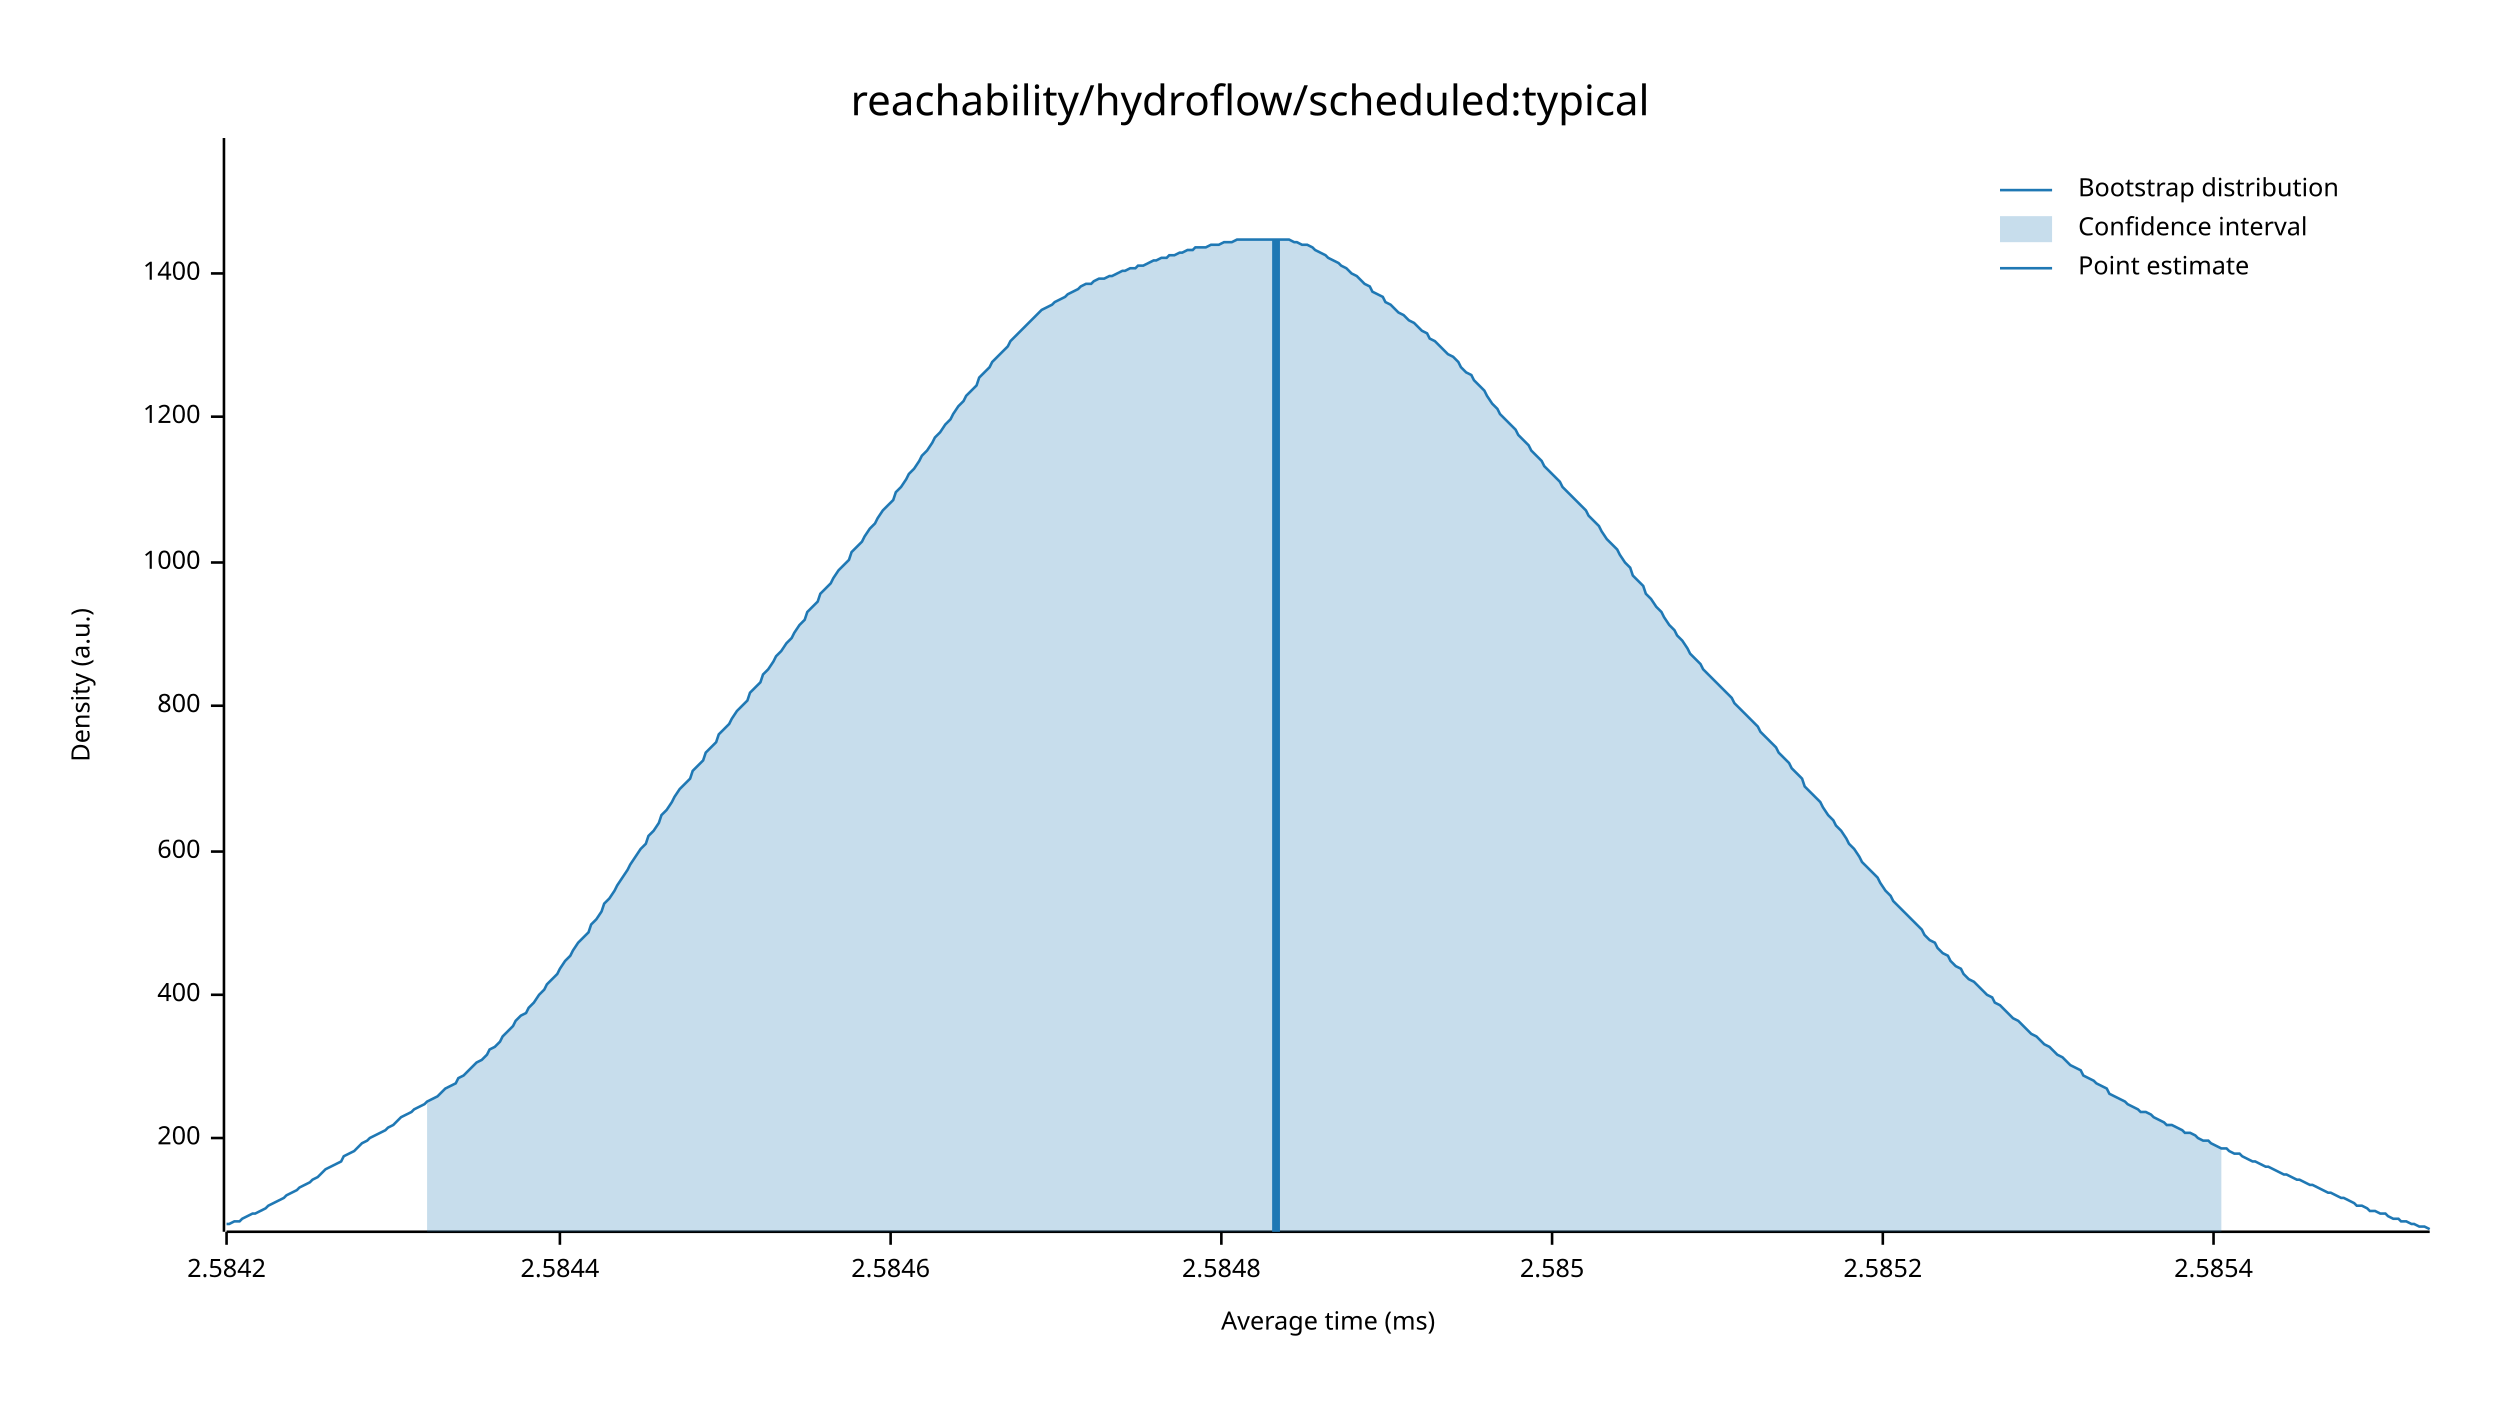
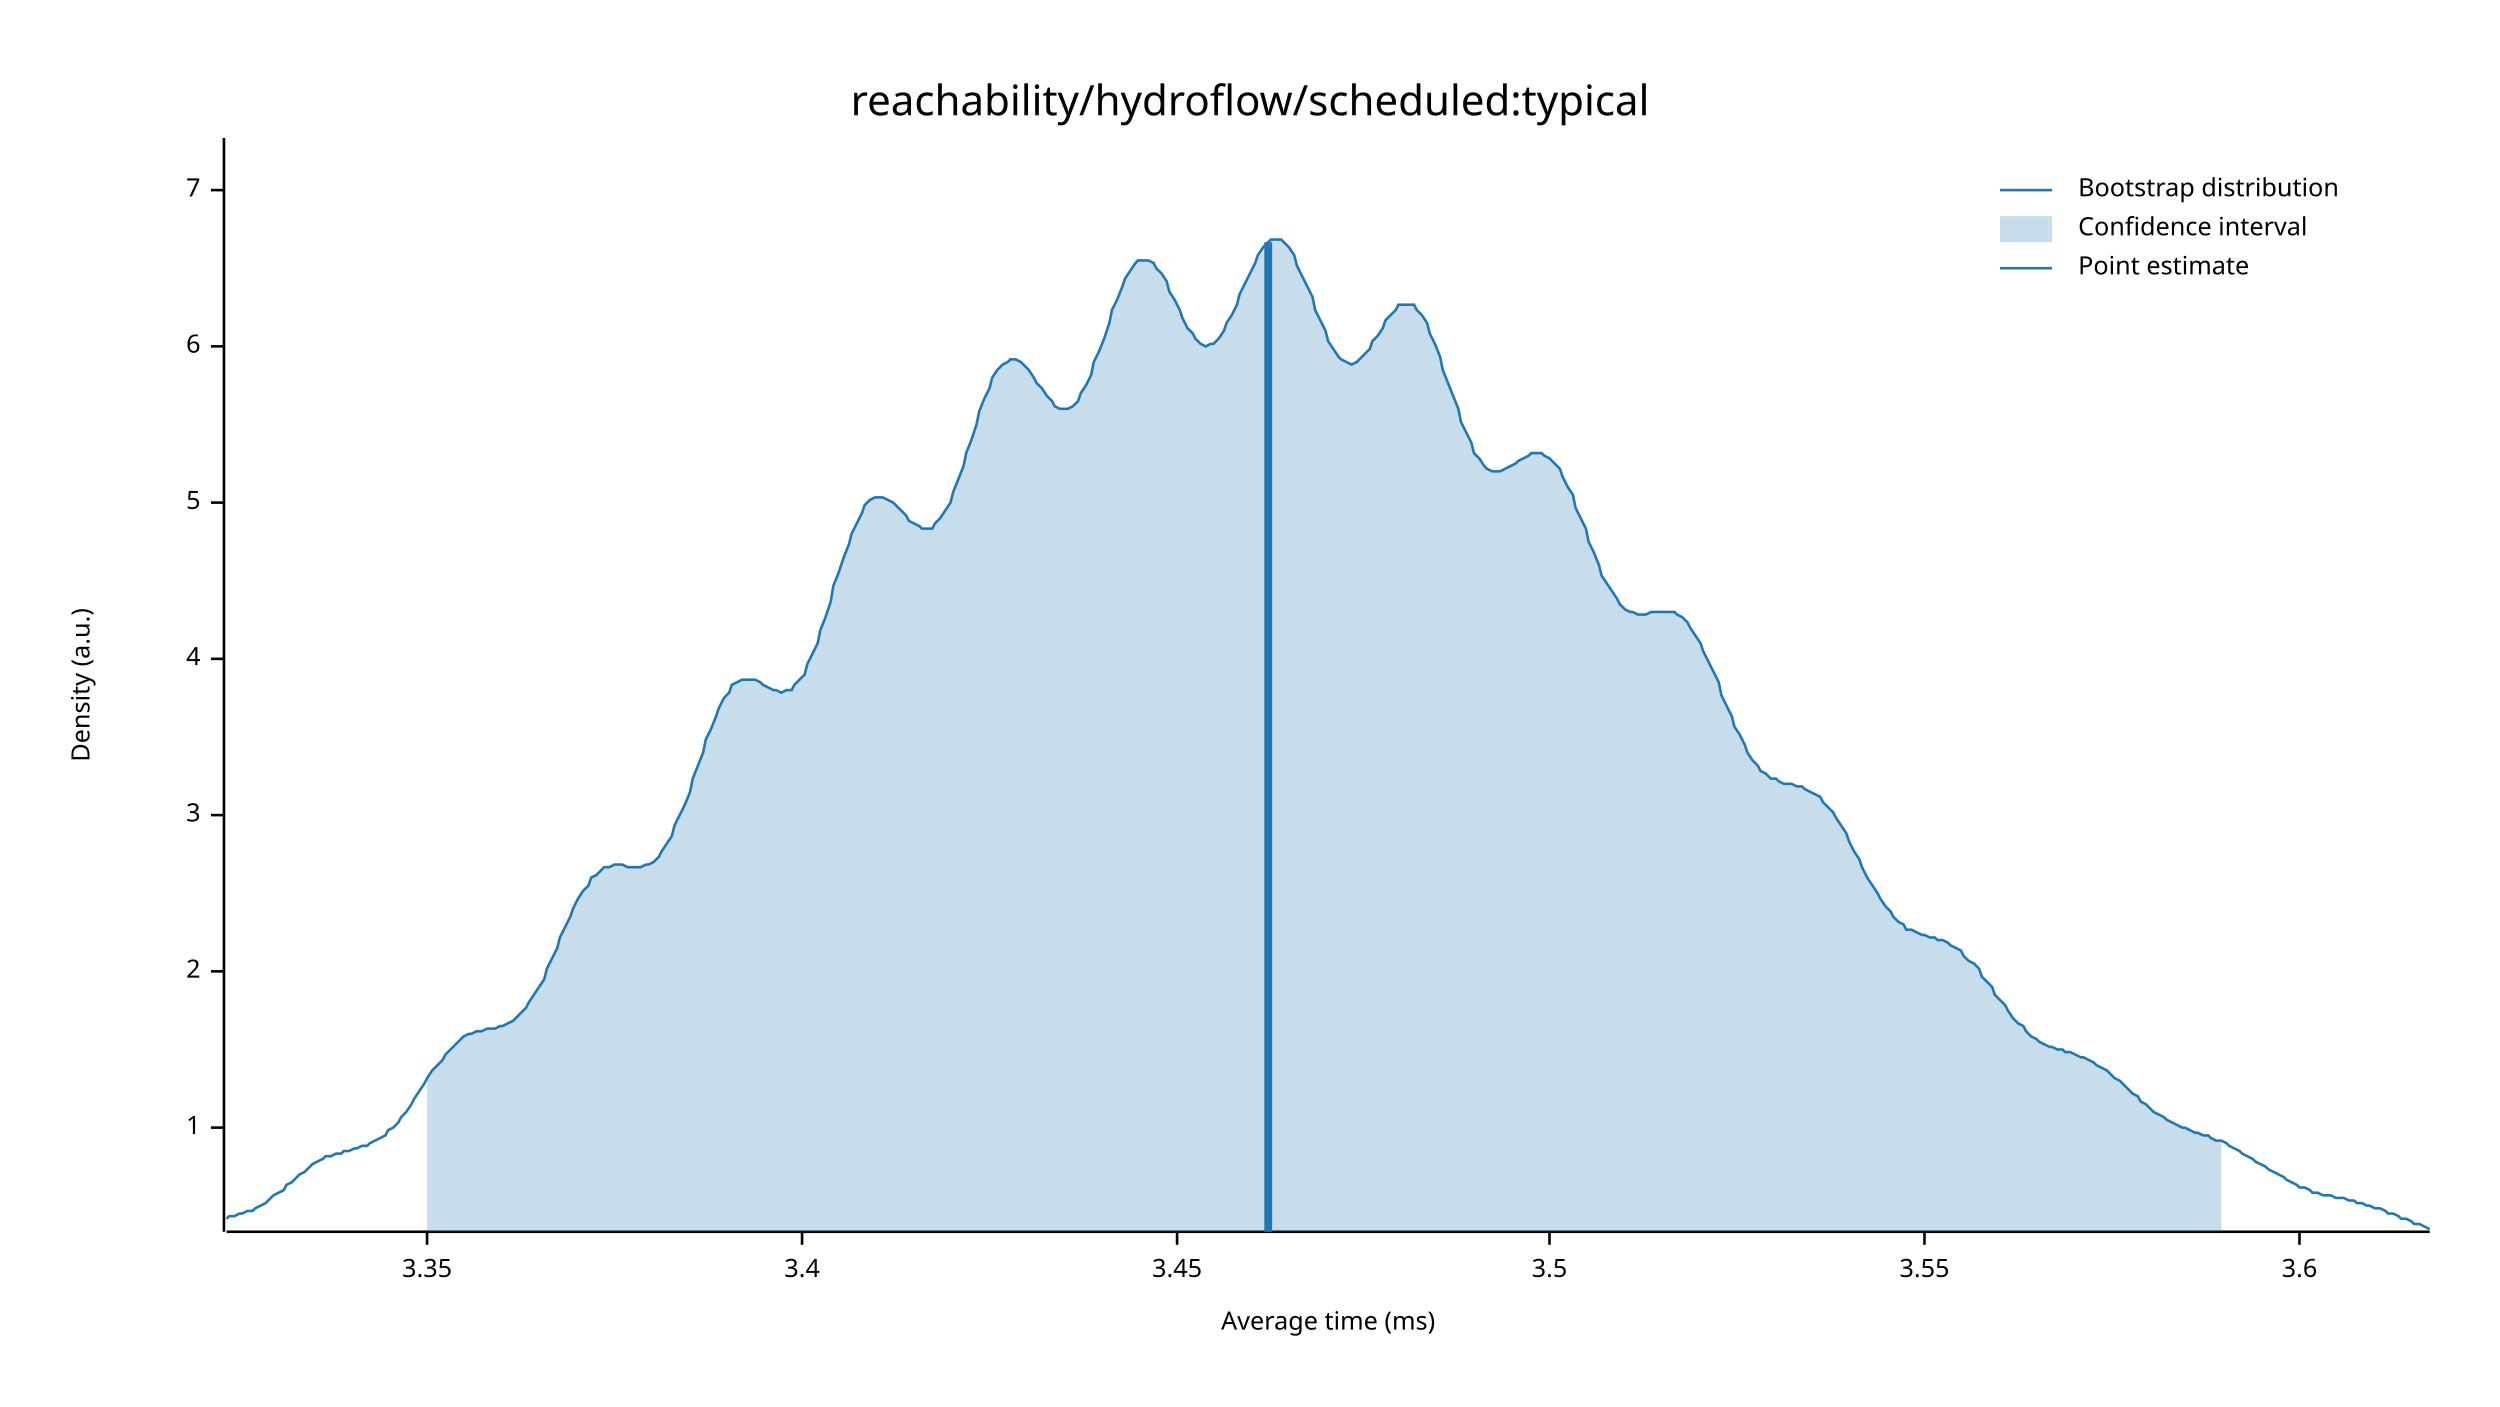
<svg xmlns="http://www.w3.org/2000/svg" width="960" height="540" viewBox="0 0 960 540">
  <text x="480" y="32" dy="0.76em" text-anchor="middle" font-family="sans-serif" font-size="16.129" opacity="1" fill="#000000">
reachability/hydroflow/scheduled:typical
</text>
  <text x="27" y="263" dy="0.76em" text-anchor="middle" font-family="sans-serif" font-size="9.677" opacity="1" fill="#000000" transform="rotate(270, 27, 263)">
Density (a.u.)
</text>
  <text x="510" y="513" dy="-0.5ex" text-anchor="middle" font-family="sans-serif" font-size="9.677" opacity="1" fill="#000000">
Average time (ms)
</text>
  <polyline fill="none" opacity="1" stroke="#000000" stroke-width="1" points="86,53 86,473 " />
-   <text x="77" y="437" dy="0.5ex" text-anchor="end" font-family="sans-serif" font-size="9.677" opacity="1" fill="#000000">
- 200
+   <text x="77" y="433" dy="0.5ex" text-anchor="end" font-family="sans-serif" font-size="9.677" opacity="1" fill="#000000">
+ 1
</text>
-   <polyline fill="none" opacity="1" stroke="#000000" stroke-width="1" points="81,437 86,437 " />
-   <text x="77" y="382" dy="0.5ex" text-anchor="end" font-family="sans-serif" font-size="9.677" opacity="1" fill="#000000">
- 400
+   <polyline fill="none" opacity="1" stroke="#000000" stroke-width="1" points="81,433 86,433 " />
+   <text x="77" y="373" dy="0.5ex" text-anchor="end" font-family="sans-serif" font-size="9.677" opacity="1" fill="#000000">
+ 2
</text>
-   <polyline fill="none" opacity="1" stroke="#000000" stroke-width="1" points="81,382 86,382 " />
-   <text x="77" y="327" dy="0.5ex" text-anchor="end" font-family="sans-serif" font-size="9.677" opacity="1" fill="#000000">
- 600
+   <polyline fill="none" opacity="1" stroke="#000000" stroke-width="1" points="81,373 86,373 " />
+   <text x="77" y="313" dy="0.5ex" text-anchor="end" font-family="sans-serif" font-size="9.677" opacity="1" fill="#000000">
+ 3
</text>
-   <polyline fill="none" opacity="1" stroke="#000000" stroke-width="1" points="81,327 86,327 " />
-   <text x="77" y="271" dy="0.5ex" text-anchor="end" font-family="sans-serif" font-size="9.677" opacity="1" fill="#000000">
- 800
+   <polyline fill="none" opacity="1" stroke="#000000" stroke-width="1" points="81,313 86,313 " />
+   <text x="77" y="253" dy="0.5ex" text-anchor="end" font-family="sans-serif" font-size="9.677" opacity="1" fill="#000000">
+ 4
</text>
-   <polyline fill="none" opacity="1" stroke="#000000" stroke-width="1" points="81,271 86,271 " />
-   <text x="77" y="216" dy="0.5ex" text-anchor="end" font-family="sans-serif" font-size="9.677" opacity="1" fill="#000000">
- 1000
+   <polyline fill="none" opacity="1" stroke="#000000" stroke-width="1" points="81,253 86,253 " />
+   <text x="77" y="193" dy="0.5ex" text-anchor="end" font-family="sans-serif" font-size="9.677" opacity="1" fill="#000000">
+ 5
</text>
-   <polyline fill="none" opacity="1" stroke="#000000" stroke-width="1" points="81,216 86,216 " />
-   <text x="77" y="160" dy="0.5ex" text-anchor="end" font-family="sans-serif" font-size="9.677" opacity="1" fill="#000000">
- 1200
+   <polyline fill="none" opacity="1" stroke="#000000" stroke-width="1" points="81,193 86,193 " />
+   <text x="77" y="133" dy="0.5ex" text-anchor="end" font-family="sans-serif" font-size="9.677" opacity="1" fill="#000000">
+ 6
</text>
-   <polyline fill="none" opacity="1" stroke="#000000" stroke-width="1" points="81,160 86,160 " />
-   <text x="77" y="105" dy="0.5ex" text-anchor="end" font-family="sans-serif" font-size="9.677" opacity="1" fill="#000000">
- 1400
+   <polyline fill="none" opacity="1" stroke="#000000" stroke-width="1" points="81,133 86,133 " />
+   <text x="77" y="73" dy="0.5ex" text-anchor="end" font-family="sans-serif" font-size="9.677" opacity="1" fill="#000000">
+ 7
</text>
-   <polyline fill="none" opacity="1" stroke="#000000" stroke-width="1" points="81,105 86,105 " />
+   <polyline fill="none" opacity="1" stroke="#000000" stroke-width="1" points="81,73 86,73 " />
  <polyline fill="none" opacity="1" stroke="#000000" stroke-width="1" points="87,473 933,473 " />
-   <text x="87" y="483" dy="0.76em" text-anchor="middle" font-family="sans-serif" font-size="9.677" opacity="1" fill="#000000">
- 2.5842
+   <text x="164" y="483" dy="0.76em" text-anchor="middle" font-family="sans-serif" font-size="9.677" opacity="1" fill="#000000">
+ 3.35
</text>
-   <polyline fill="none" opacity="1" stroke="#000000" stroke-width="1" points="87,473 87,478 " />
-   <text x="215" y="483" dy="0.76em" text-anchor="middle" font-family="sans-serif" font-size="9.677" opacity="1" fill="#000000">
- 2.5844
+   <polyline fill="none" opacity="1" stroke="#000000" stroke-width="1" points="164,473 164,478 " />
+   <text x="308" y="483" dy="0.76em" text-anchor="middle" font-family="sans-serif" font-size="9.677" opacity="1" fill="#000000">
+ 3.4
</text>
-   <polyline fill="none" opacity="1" stroke="#000000" stroke-width="1" points="215,473 215,478 " />
-   <text x="342" y="483" dy="0.76em" text-anchor="middle" font-family="sans-serif" font-size="9.677" opacity="1" fill="#000000">
- 2.5846
+   <polyline fill="none" opacity="1" stroke="#000000" stroke-width="1" points="308,473 308,478 " />
+   <text x="452" y="483" dy="0.76em" text-anchor="middle" font-family="sans-serif" font-size="9.677" opacity="1" fill="#000000">
+ 3.45
</text>
-   <polyline fill="none" opacity="1" stroke="#000000" stroke-width="1" points="342,473 342,478 " />
-   <text x="469" y="483" dy="0.76em" text-anchor="middle" font-family="sans-serif" font-size="9.677" opacity="1" fill="#000000">
- 2.5848
+   <polyline fill="none" opacity="1" stroke="#000000" stroke-width="1" points="452,473 452,478 " />
+   <text x="595" y="483" dy="0.76em" text-anchor="middle" font-family="sans-serif" font-size="9.677" opacity="1" fill="#000000">
+ 3.5
</text>
-   <polyline fill="none" opacity="1" stroke="#000000" stroke-width="1" points="469,473 469,478 " />
-   <text x="596" y="483" dy="0.76em" text-anchor="middle" font-family="sans-serif" font-size="9.677" opacity="1" fill="#000000">
- 2.585
+   <polyline fill="none" opacity="1" stroke="#000000" stroke-width="1" points="595,473 595,478 " />
+   <text x="739" y="483" dy="0.76em" text-anchor="middle" font-family="sans-serif" font-size="9.677" opacity="1" fill="#000000">
+ 3.55
</text>
-   <polyline fill="none" opacity="1" stroke="#000000" stroke-width="1" points="596,473 596,478 " />
-   <text x="723" y="483" dy="0.76em" text-anchor="middle" font-family="sans-serif" font-size="9.677" opacity="1" fill="#000000">
- 2.5852
+   <polyline fill="none" opacity="1" stroke="#000000" stroke-width="1" points="739,473 739,478 " />
+   <text x="883" y="483" dy="0.76em" text-anchor="middle" font-family="sans-serif" font-size="9.677" opacity="1" fill="#000000">
+ 3.6
</text>
-   <polyline fill="none" opacity="1" stroke="#000000" stroke-width="1" points="723,473 723,478 " />
-   <text x="850" y="483" dy="0.76em" text-anchor="middle" font-family="sans-serif" font-size="9.677" opacity="1" fill="#000000">
- 2.5854
- </text>
-   <polyline fill="none" opacity="1" stroke="#000000" stroke-width="1" points="850,473 850,478 " />
-   <polyline fill="none" opacity="1" stroke="#1F78B4" stroke-width="1" points="87,470 88,470 90,469 92,469 93,468 95,467 97,466 98,466 100,465 102,464 103,463 105,462 107,461 109,460 110,459 112,458 114,457 115,456 117,455 119,454 120,453 122,452 124,450 125,449 127,448 129,447 131,446 132,444 134,443 136,442 137,441 139,439 141,438 142,437 144,436 146,435 148,434 149,433 151,432 153,430 154,429 156,428 158,427 159,426 161,425 163,424 164,423 166,422 168,421 170,419 171,418 173,417 175,416 176,414 178,413 180,411 181,410 183,408 185,407 187,405 188,403 190,402 192,400 193,398 195,396 197,394 198,392 200,390 202,389 203,387 205,385 207,382 209,380 210,378 212,376 214,374 215,372 217,369 219,367 220,365 222,362 224,360 226,358 227,355 229,353 231,350 232,347 234,345 236,342 237,340 239,337 241,334 242,332 244,329 246,326 248,324 249,321 251,319 253,316 254,313 256,311 258,308 259,306 261,303 263,301 265,299 266,296 268,294 270,292 271,289 273,287 275,285 276,282 278,280 280,278 281,276 283,273 285,271 287,269 288,266 290,264 292,262 293,259 295,257 297,254 298,252 300,250 302,247 304,245 305,243 307,240 309,238 310,235 312,233 314,231 315,228 317,226 319,224 320,222 322,219 324,217 326,215 327,212 329,210 331,208 332,206 334,203 336,201 337,199 339,196 341,194 343,192 344,189 346,187 348,184 349,182 351,180 353,177 354,175 356,173 358,170 359,168 361,166 363,163 365,161 366,159 368,156 370,154 371,152 373,150 375,148 376,145 378,143 380,141 381,139 383,137 385,135 387,133 388,131 390,129 392,127 393,126 395,124 397,122 398,121 400,119 402,118 404,117 405,116 407,115 409,114 410,113 412,112 414,111 415,110 417,109 419,109 420,108 422,107 424,107 426,106 427,106 429,105 431,104 432,104 434,103 436,103 437,102 439,102 441,101 443,100 444,100 446,99 448,99 449,98 451,98 453,97 454,97 456,96 458,96 459,95 461,95 463,95 465,94 466,94 468,94 470,93 471,93 473,93 475,92 476,92 478,92 480,92 482,92 483,92 485,92 487,92 488,92 490,92 492,92 493,92 495,92 497,93 498,93 500,94 502,94 504,95 505,96 507,97 509,98 510,99 512,100 514,101 515,102 517,103 519,105 521,106 522,107 524,109 526,110 527,112 529,113 531,114 532,116 534,117 536,119 537,120 539,121 541,123 543,124 544,125 546,127 548,128 549,130 551,131 553,133 554,134 556,136 558,137 560,139 561,141 563,143 565,144 566,146 568,148 570,150 571,152 573,155 575,157 576,159 578,161 580,163 582,165 583,167 585,169 587,171 588,173 590,175 592,177 593,179 595,181 597,183 599,185 600,187 602,189 604,191 605,192 607,194 609,196 610,198 612,200 614,202 615,204 617,207 619,209 621,211 622,213 624,216 626,218 627,221 629,223 631,225 632,228 634,230 636,233 638,235 639,237 641,240 643,242 644,244 646,246 648,249 649,251 651,253 653,255 654,257 656,259 658,261 660,263 661,264 663,266 665,268 666,270 668,272 670,274 671,275 673,277 675,279 676,281 678,283 680,285 682,287 683,289 685,291 687,293 688,295 690,297 692,299 693,302 695,304 697,306 699,308 700,310 702,313 704,315 705,317 707,319 709,322 710,324 712,326 714,329 715,331 717,333 719,335 721,337 722,339 724,342 726,344 727,346 729,348 731,350 732,351 734,353 736,355 738,357 739,359 741,361 743,362 744,364 746,366 748,367 749,369 751,371 753,372 754,374 756,376 758,377 760,379 761,380 763,382 765,383 766,385 768,386 770,388 771,389 773,391 775,392 777,394 778,395 780,397 782,398 783,399 785,401 787,402 788,403 790,405 792,406 793,407 795,409 797,410 799,411 800,413 802,414 804,415 805,416 807,417 809,418 810,420 812,421 814,422 816,423 817,424 819,425 821,426 822,427 824,427 826,428 827,429 829,430 831,431 832,432 834,432 836,433 838,434 839,435 841,435 843,436 844,437 846,438 848,438 849,439 851,440 853,441 855,441 856,442 858,443 860,443 861,444 863,445 865,446 866,446 868,447 870,448 871,448 873,449 875,450 877,451 878,451 880,452 882,453 883,453 885,454 887,455 888,455 890,456 892,457 894,458 895,458 897,459 899,460 900,460 902,461 904,462 905,463 907,463 909,464 910,465 912,465 914,466 916,466 917,467 919,468 921,468 922,469 924,469 926,470 927,470 929,471 931,471 933,472 " />
-   <polygon opacity="0.25" fill="#1F78B4" points="164,423 166,422 168,421 170,419 171,418 173,417 175,416 176,414 178,413 180,411 181,410 183,408 185,407 187,405 188,403 190,402 192,400 193,398 195,396 197,394 198,392 200,390 202,389 203,387 205,385 207,382 209,380 210,378 212,376 214,374 215,372 217,369 219,367 220,365 222,362 224,360 226,358 227,355 229,353 231,350 232,347 234,345 236,342 237,340 239,337 241,334 242,332 244,329 246,326 248,324 249,321 251,319 253,316 254,313 256,311 258,308 259,306 261,303 263,301 265,299 266,296 268,294 270,292 271,289 273,287 275,285 276,282 278,280 280,278 281,276 283,273 285,271 287,269 288,266 290,264 292,262 293,259 295,257 297,254 298,252 300,250 302,247 304,245 305,243 307,240 309,238 310,235 312,233 314,231 315,228 317,226 319,224 320,222 322,219 324,217 326,215 327,212 329,210 331,208 332,206 334,203 336,201 337,199 339,196 341,194 343,192 344,189 346,187 348,184 349,182 351,180 353,177 354,175 356,173 358,170 359,168 361,166 363,163 365,161 366,159 368,156 370,154 371,152 373,150 375,148 376,145 378,143 380,141 381,139 383,137 385,135 387,133 388,131 390,129 392,127 393,126 395,124 397,122 398,121 400,119 402,118 404,117 405,116 407,115 409,114 410,113 412,112 414,111 415,110 417,109 419,109 420,108 422,107 424,107 426,106 427,106 429,105 431,104 432,104 434,103 436,103 437,102 439,102 441,101 443,100 444,100 446,99 448,99 449,98 451,98 453,97 454,97 456,96 458,96 459,95 461,95 463,95 465,94 466,94 468,94 470,93 471,93 473,93 475,92 476,92 478,92 480,92 482,92 483,92 485,92 487,92 488,92 490,92 492,92 493,92 495,92 497,93 498,93 500,94 502,94 504,95 505,96 507,97 509,98 510,99 512,100 514,101 515,102 517,103 519,105 521,106 522,107 524,109 526,110 527,112 529,113 531,114 532,116 534,117 536,119 537,120 539,121 541,123 543,124 544,125 546,127 548,128 549,130 551,131 553,133 554,134 556,136 558,137 560,139 561,141 563,143 565,144 566,146 568,148 570,150 571,152 573,155 575,157 576,159 578,161 580,163 582,165 583,167 585,169 587,171 588,173 590,175 592,177 593,179 595,181 597,183 599,185 600,187 602,189 604,191 605,192 607,194 609,196 610,198 612,200 614,202 615,204 617,207 619,209 621,211 622,213 624,216 626,218 627,221 629,223 631,225 632,228 634,230 636,233 638,235 639,237 641,240 643,242 644,244 646,246 648,249 649,251 651,253 653,255 654,257 656,259 658,261 660,263 661,264 663,266 665,268 666,270 668,272 670,274 671,275 673,277 675,279 676,281 678,283 680,285 682,287 683,289 685,291 687,293 688,295 690,297 692,299 693,302 695,304 697,306 699,308 700,310 702,313 704,315 705,317 707,319 709,322 710,324 712,326 714,329 715,331 717,333 719,335 721,337 722,339 724,342 726,344 727,346 729,348 731,350 732,351 734,353 736,355 738,357 739,359 741,361 743,362 744,364 746,366 748,367 749,369 751,371 753,372 754,374 756,376 758,377 760,379 761,380 763,382 765,383 766,385 768,386 770,388 771,389 773,391 775,392 777,394 778,395 780,397 782,398 783,399 785,401 787,402 788,403 790,405 792,406 793,407 795,409 797,410 799,411 800,413 802,414 804,415 805,416 807,417 809,418 810,420 812,421 814,422 816,423 817,424 819,425 821,426 822,427 824,427 826,428 827,429 829,430 831,431 832,432 834,432 836,433 838,434 839,435 841,435 843,436 844,437 846,438 848,438 849,439 851,440 853,441 853,473 164,473 " />
-   <polyline fill="none" opacity="1" stroke="#1F78B4" stroke-width="3" points="490,473 490,92 " />
+   <polyline fill="none" opacity="1" stroke="#000000" stroke-width="1" points="883,473 883,478 " />
+   <polyline fill="none" opacity="1" stroke="#1F78B4" stroke-width="1" points="87,468 88,467 90,467 92,466 93,466 95,465 97,465 98,464 100,463 102,462 103,461 105,459 107,458 109,457 110,455 112,454 114,452 115,451 117,450 119,448 120,447 122,446 124,445 125,444 127,444 129,443 131,443 132,442 134,442 136,441 137,441 139,440 141,440 142,439 144,438 146,437 148,436 149,434 151,433 153,431 154,429 156,427 158,424 159,422 161,419 163,416 164,414 166,411 168,409 170,407 171,405 173,403 175,401 176,400 178,398 180,397 181,397 183,396 185,396 187,395 188,395 190,395 192,394 193,394 195,393 197,392 198,391 200,389 202,387 203,385 205,382 207,379 209,376 210,372 212,368 214,364 215,360 217,356 219,352 220,349 222,345 224,342 226,340 227,337 229,336 231,334 232,333 234,333 236,332 237,332 239,332 241,333 242,333 244,333 246,333 248,332 249,332 251,331 253,329 254,327 256,324 258,321 259,317 261,313 263,309 265,304 266,299 268,294 270,289 271,284 273,280 275,275 276,272 278,268 280,266 281,263 283,262 285,261 287,261 288,261 290,261 292,262 293,263 295,264 297,265 298,265 300,266 302,265 304,265 305,263 307,261 309,259 310,255 312,251 314,247 315,242 317,237 319,231 320,225 322,220 324,214 326,209 327,205 329,201 331,197 332,194 334,192 336,191 337,191 339,191 341,192 343,193 344,194 346,196 348,198 349,200 351,201 353,202 354,203 356,203 358,203 359,201 361,199 363,196 365,193 366,189 368,184 370,179 371,174 373,169 375,163 376,158 378,153 380,149 381,145 383,142 385,140 387,139 388,138 390,138 392,139 393,140 395,142 397,145 398,147 400,149 402,152 404,154 405,156 407,157 409,157 410,157 412,156 414,154 415,151 417,148 419,144 420,139 422,135 424,130 426,124 427,119 429,115 431,110 432,107 434,104 436,101 437,100 439,100 441,100 443,101 444,103 446,105 448,108 449,112 451,115 453,119 454,122 456,126 458,128 459,130 461,132 463,133 465,132 466,132 468,130 470,127 471,124 473,121 475,117 476,113 478,109 480,105 482,101 483,98 485,95 487,93 488,92 490,92 492,92 493,93 495,95 497,98 498,102 500,106 502,110 504,114 505,119 507,123 509,127 510,131 512,134 514,137 515,138 517,139 519,140 521,139 522,138 524,136 526,134 527,131 529,129 531,126 532,123 534,121 536,119 537,117 539,117 541,117 543,117 544,119 546,121 548,124 549,128 551,132 553,137 554,142 556,147 558,152 560,157 561,162 563,166 565,170 566,174 568,176 570,179 571,180 573,181 575,181 576,181 578,180 580,179 582,178 583,177 585,176 587,175 588,174 590,174 592,174 593,175 595,176 597,178 599,180 600,183 602,187 604,190 605,195 607,199 609,203 610,208 612,212 614,217 615,221 617,224 619,227 621,230 622,232 624,234 626,235 627,235 629,236 631,236 632,236 634,235 636,235 638,235 639,235 641,235 643,235 644,236 646,237 648,239 649,241 651,244 653,247 654,250 656,254 658,258 660,262 661,267 663,271 665,275 666,279 668,282 670,286 671,289 673,292 675,294 676,296 678,297 680,299 682,299 683,300 685,301 687,301 688,301 690,302 692,302 693,303 695,304 697,305 699,306 700,308 702,310 704,312 705,314 707,317 709,320 710,323 712,327 714,330 715,333 717,337 719,340 721,343 722,345 724,348 726,350 727,352 729,354 731,355 732,357 734,357 736,358 738,359 739,359 741,360 743,360 744,361 746,361 748,362 749,363 751,364 753,365 754,367 756,369 758,370 760,372 761,375 763,377 765,379 766,382 768,384 770,386 771,388 773,391 775,393 777,394 778,396 780,398 782,399 783,400 785,401 787,402 788,402 790,403 792,403 793,404 795,404 797,405 799,406 800,406 802,407 804,408 805,409 807,410 809,411 810,412 812,414 814,415 816,417 817,418 819,420 821,421 822,423 824,424 826,426 827,427 829,428 831,429 832,430 834,431 836,432 838,433 839,433 841,434 843,435 844,435 846,436 848,436 849,437 851,438 853,438 855,439 856,440 858,441 860,442 861,443 863,444 865,445 866,446 868,447 870,448 871,449 873,450 875,451 877,452 878,453 880,454 882,455 883,456 885,456 887,457 888,458 890,458 892,459 894,459 895,459 897,460 899,460 900,460 902,461 904,461 905,462 907,462 909,463 910,463 912,464 914,464 916,465 917,466 919,466 921,467 922,468 924,468 926,469 927,470 929,470 931,471 933,472 " />
+   <polygon opacity="0.25" fill="#1F78B4" points="164,414 166,411 168,409 170,407 171,405 173,403 175,401 176,400 178,398 180,397 181,397 183,396 185,396 187,395 188,395 190,395 192,394 193,394 195,393 197,392 198,391 200,389 202,387 203,385 205,382 207,379 209,376 210,372 212,368 214,364 215,360 217,356 219,352 220,349 222,345 224,342 226,340 227,337 229,336 231,334 232,333 234,333 236,332 237,332 239,332 241,333 242,333 244,333 246,333 248,332 249,332 251,331 253,329 254,327 256,324 258,321 259,317 261,313 263,309 265,304 266,299 268,294 270,289 271,284 273,280 275,275 276,272 278,268 280,266 281,263 283,262 285,261 287,261 288,261 290,261 292,262 293,263 295,264 297,265 298,265 300,266 302,265 304,265 305,263 307,261 309,259 310,255 312,251 314,247 315,242 317,237 319,231 320,225 322,220 324,214 326,209 327,205 329,201 331,197 332,194 334,192 336,191 337,191 339,191 341,192 343,193 344,194 346,196 348,198 349,200 351,201 353,202 354,203 356,203 358,203 359,201 361,199 363,196 365,193 366,189 368,184 370,179 371,174 373,169 375,163 376,158 378,153 380,149 381,145 383,142 385,140 387,139 388,138 390,138 392,139 393,140 395,142 397,145 398,147 400,149 402,152 404,154 405,156 407,157 409,157 410,157 412,156 414,154 415,151 417,148 419,144 420,139 422,135 424,130 426,124 427,119 429,115 431,110 432,107 434,104 436,101 437,100 439,100 441,100 443,101 444,103 446,105 448,108 449,112 451,115 453,119 454,122 456,126 458,128 459,130 461,132 463,133 465,132 466,132 468,130 470,127 471,124 473,121 475,117 476,113 478,109 480,105 482,101 483,98 485,95 487,93 488,92 490,92 492,92 493,93 495,95 497,98 498,102 500,106 502,110 504,114 505,119 507,123 509,127 510,131 512,134 514,137 515,138 517,139 519,140 521,139 522,138 524,136 526,134 527,131 529,129 531,126 532,123 534,121 536,119 537,117 539,117 541,117 543,117 544,119 546,121 548,124 549,128 551,132 553,137 554,142 556,147 558,152 560,157 561,162 563,166 565,170 566,174 568,176 570,179 571,180 573,181 575,181 576,181 578,180 580,179 582,178 583,177 585,176 587,175 588,174 590,174 592,174 593,175 595,176 597,178 599,180 600,183 602,187 604,190 605,195 607,199 609,203 610,208 612,212 614,217 615,221 617,224 619,227 621,230 622,232 624,234 626,235 627,235 629,236 631,236 632,236 634,235 636,235 638,235 639,235 641,235 643,235 644,236 646,237 648,239 649,241 651,244 653,247 654,250 656,254 658,258 660,262 661,267 663,271 665,275 666,279 668,282 670,286 671,289 673,292 675,294 676,296 678,297 680,299 682,299 683,300 685,301 687,301 688,301 690,302 692,302 693,303 695,304 697,305 699,306 700,308 702,310 704,312 705,314 707,317 709,320 710,323 712,327 714,330 715,333 717,337 719,340 721,343 722,345 724,348 726,350 727,352 729,354 731,355 732,357 734,357 736,358 738,359 739,359 741,360 743,360 744,361 746,361 748,362 749,363 751,364 753,365 754,367 756,369 758,370 760,372 761,375 763,377 765,379 766,382 768,384 770,386 771,388 773,391 775,393 777,394 778,396 780,398 782,399 783,400 785,401 787,402 788,402 790,403 792,403 793,404 795,404 797,405 799,406 800,406 802,407 804,408 805,409 807,410 809,411 810,412 812,414 814,415 816,417 817,418 819,420 821,421 822,423 824,424 826,426 827,427 829,428 831,429 832,430 834,431 836,432 838,433 839,433 841,434 843,435 844,435 846,436 848,436 849,437 851,438 853,438 853,473 164,473 " />
+   <polyline fill="none" opacity="1" stroke="#1F78B4" stroke-width="3" points="487,473 487,93 " />
  <text x="798" y="68" dy="0.76em" text-anchor="start" font-family="sans-serif" font-size="9.677" opacity="1" fill="#000000">
Bootstrap distribution
</text>
  <text x="798" y="83" dy="0.76em" text-anchor="start" font-family="sans-serif" font-size="9.677" opacity="1" fill="#000000">
Confidence interval
</text>
  <text x="798" y="98" dy="0.76em" text-anchor="start" font-family="sans-serif" font-size="9.677" opacity="1" fill="#000000">
Point estimate
</text>
  <polyline fill="none" opacity="1" stroke="#1F78B4" stroke-width="1" points="768,73 788,73 " />
  <rect x="768" y="83" width="20" height="10" opacity="0.25" fill="#1F78B4" stroke="none" />
  <polyline fill="none" opacity="1" stroke="#1F78B4" stroke-width="1" points="768,103 788,103 " />
</svg>
